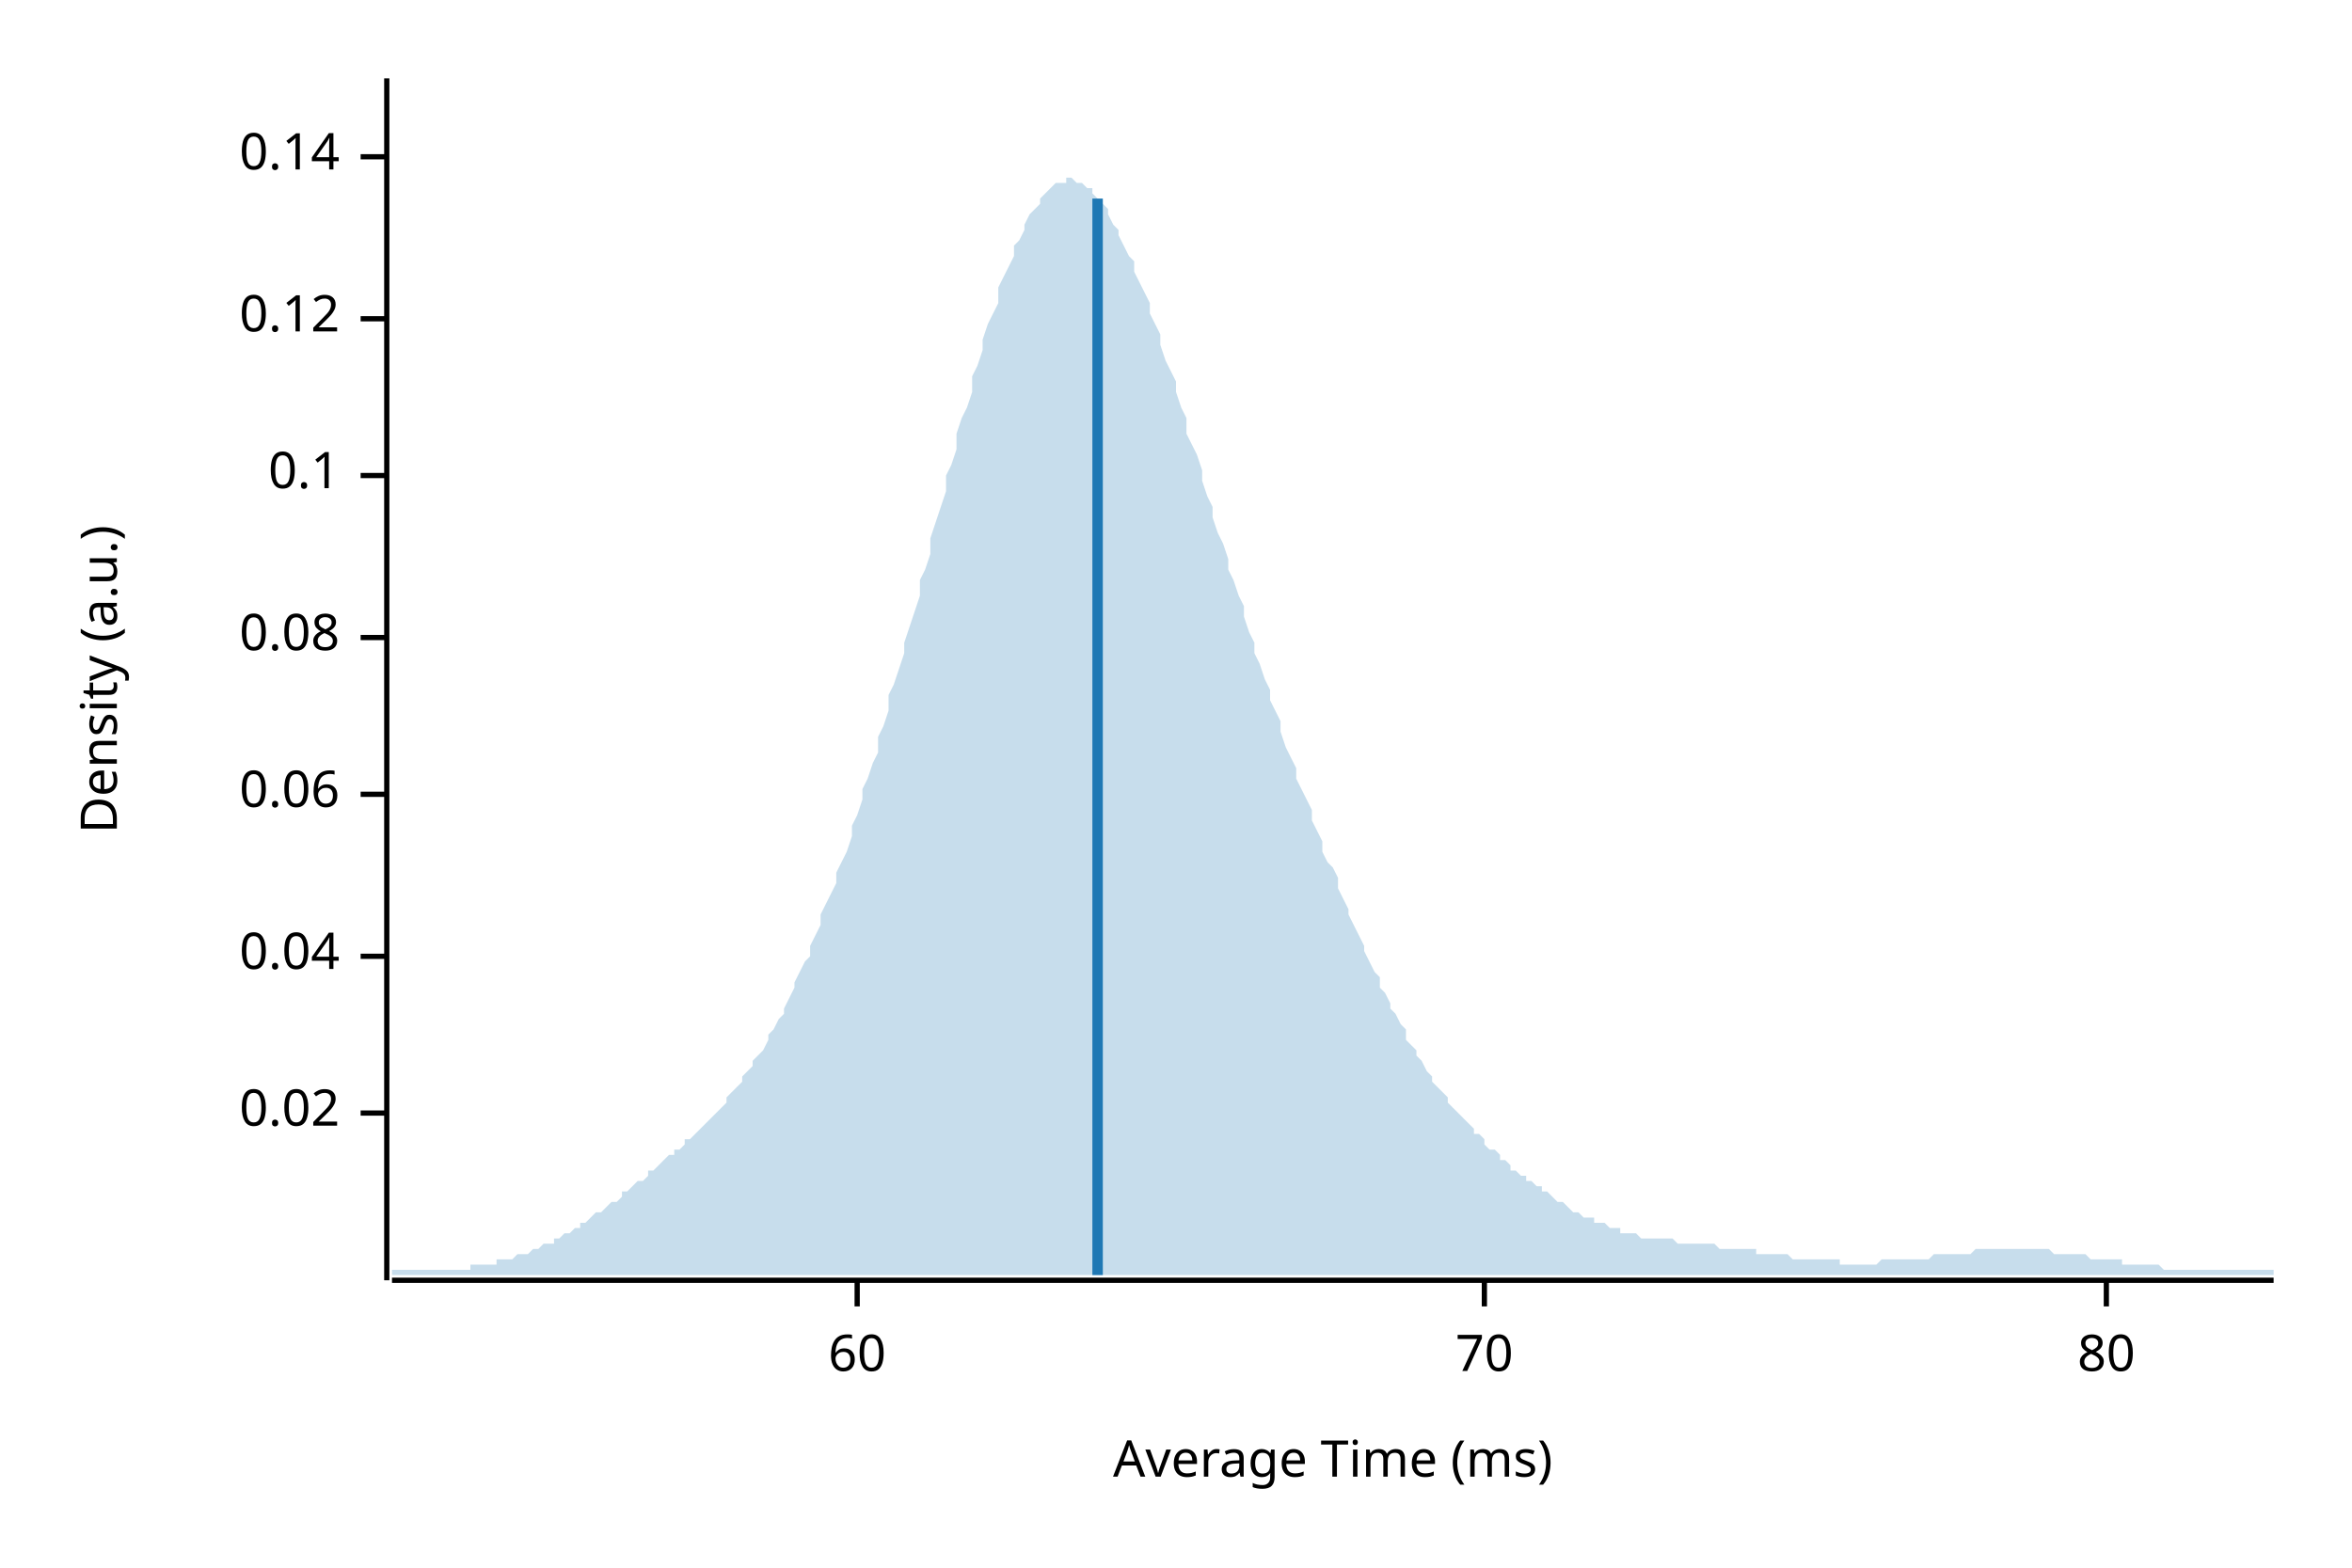
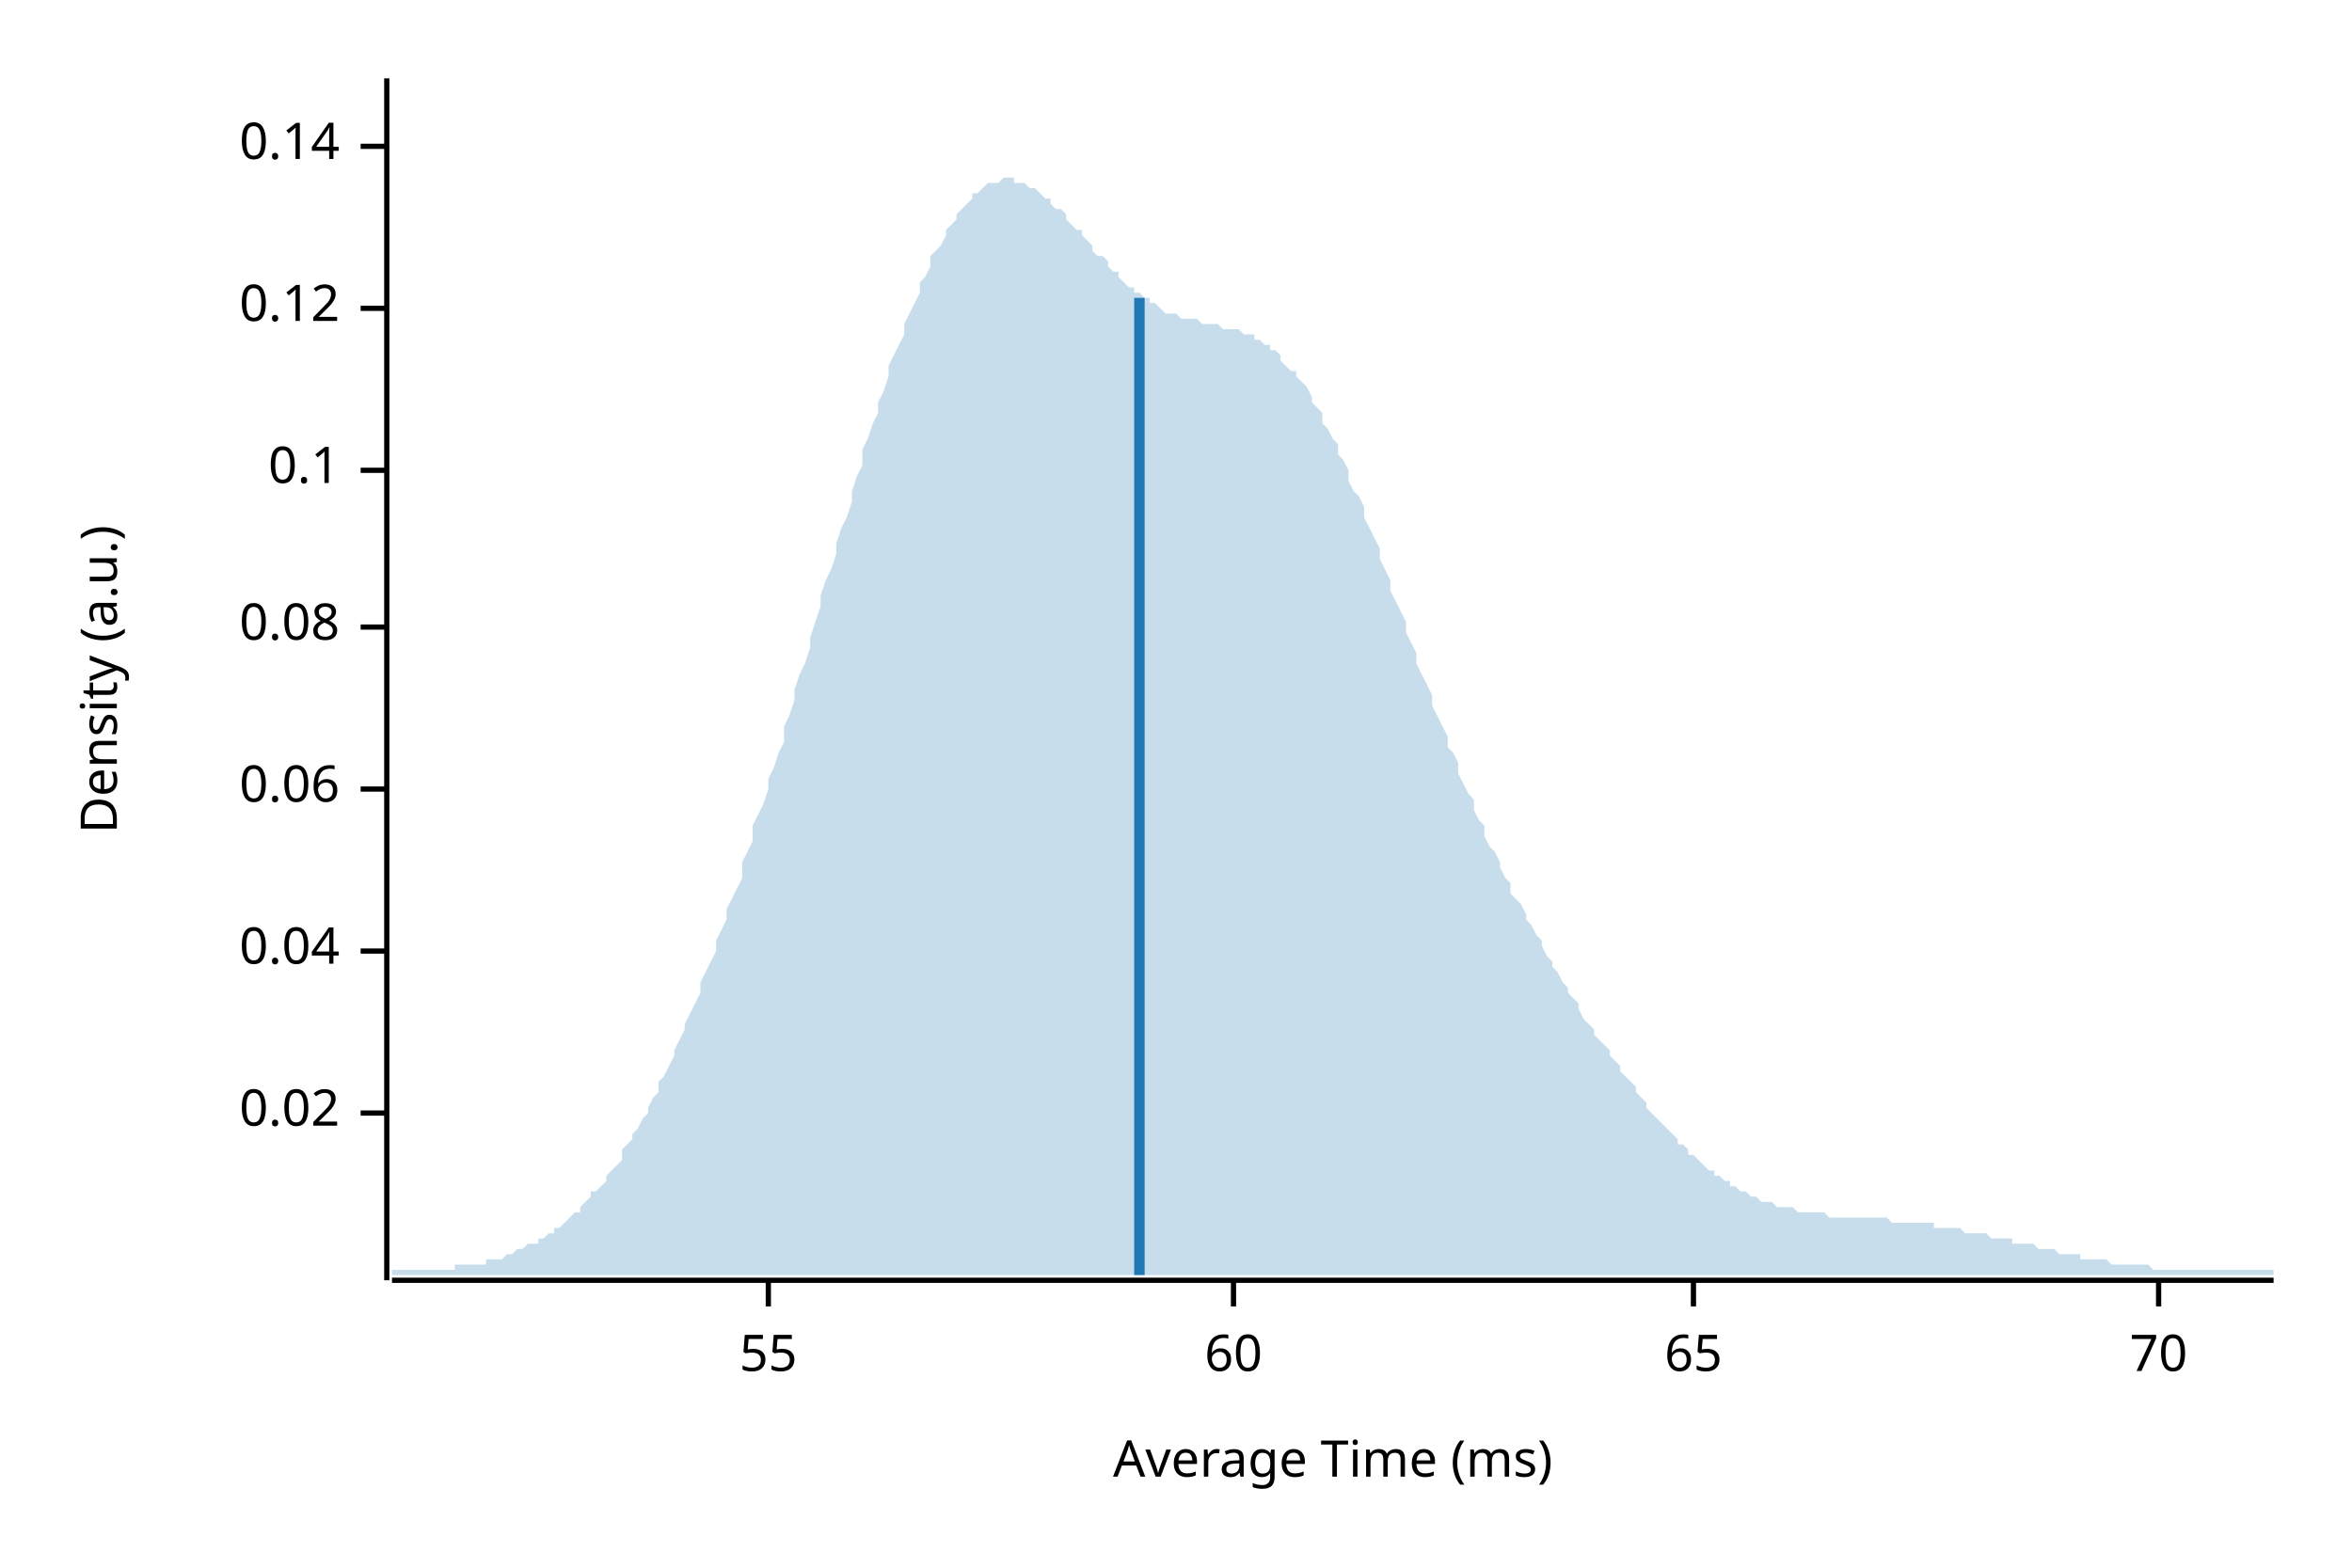
<svg xmlns="http://www.w3.org/2000/svg" width="450" height="300" viewBox="0 0 450 300">
  <text x="15" y="130" dy="0.76em" text-anchor="middle" font-family="sans-serif" font-size="9.677" opacity="1" fill="#000000" transform="rotate(270, 15, 130)">
Density (a.u.)
</text>
  <text x="255" y="285" dy="-0.5ex" text-anchor="middle" font-family="sans-serif" font-size="9.677" opacity="1" fill="#000000">
Average Time (ms)
</text>
  <polyline fill="none" opacity="1" stroke="#000000" stroke-width="1" points="74,15 74,245 " />
  <text x="65" y="213" dy="0.5ex" text-anchor="end" font-family="sans-serif" font-size="9.677" opacity="1" fill="#000000">
0.02
</text>
  <polyline fill="none" opacity="1" stroke="#000000" stroke-width="1" points="69,213 74,213 " />
-   <text x="65" y="183" dy="0.5ex" text-anchor="end" font-family="sans-serif" font-size="9.677" opacity="1" fill="#000000">
+   <text x="65" y="182" dy="0.5ex" text-anchor="end" font-family="sans-serif" font-size="9.677" opacity="1" fill="#000000">
0.04
</text>
-   <polyline fill="none" opacity="1" stroke="#000000" stroke-width="1" points="69,183 74,183 " />
-   <text x="65" y="152" dy="0.5ex" text-anchor="end" font-family="sans-serif" font-size="9.677" opacity="1" fill="#000000">
+   <polyline fill="none" opacity="1" stroke="#000000" stroke-width="1" points="69,182 74,182 " />
+   <text x="65" y="151" dy="0.5ex" text-anchor="end" font-family="sans-serif" font-size="9.677" opacity="1" fill="#000000">
0.06
</text>
-   <polyline fill="none" opacity="1" stroke="#000000" stroke-width="1" points="69,152 74,152 " />
-   <text x="65" y="122" dy="0.5ex" text-anchor="end" font-family="sans-serif" font-size="9.677" opacity="1" fill="#000000">
+   <polyline fill="none" opacity="1" stroke="#000000" stroke-width="1" points="69,151 74,151 " />
+   <text x="65" y="120" dy="0.5ex" text-anchor="end" font-family="sans-serif" font-size="9.677" opacity="1" fill="#000000">
0.08
</text>
-   <polyline fill="none" opacity="1" stroke="#000000" stroke-width="1" points="69,122 74,122 " />
-   <text x="65" y="91" dy="0.5ex" text-anchor="end" font-family="sans-serif" font-size="9.677" opacity="1" fill="#000000">
+   <polyline fill="none" opacity="1" stroke="#000000" stroke-width="1" points="69,120 74,120 " />
+   <text x="65" y="90" dy="0.5ex" text-anchor="end" font-family="sans-serif" font-size="9.677" opacity="1" fill="#000000">
0.1
</text>
-   <polyline fill="none" opacity="1" stroke="#000000" stroke-width="1" points="69,91 74,91 " />
-   <text x="65" y="61" dy="0.5ex" text-anchor="end" font-family="sans-serif" font-size="9.677" opacity="1" fill="#000000">
+   <polyline fill="none" opacity="1" stroke="#000000" stroke-width="1" points="69,90 74,90 " />
+   <text x="65" y="59" dy="0.5ex" text-anchor="end" font-family="sans-serif" font-size="9.677" opacity="1" fill="#000000">
0.12
</text>
-   <polyline fill="none" opacity="1" stroke="#000000" stroke-width="1" points="69,61 74,61 " />
-   <text x="65" y="30" dy="0.5ex" text-anchor="end" font-family="sans-serif" font-size="9.677" opacity="1" fill="#000000">
+   <polyline fill="none" opacity="1" stroke="#000000" stroke-width="1" points="69,59 74,59 " />
+   <text x="65" y="28" dy="0.5ex" text-anchor="end" font-family="sans-serif" font-size="9.677" opacity="1" fill="#000000">
0.14
</text>
-   <polyline fill="none" opacity="1" stroke="#000000" stroke-width="1" points="69,30 74,30 " />
+   <polyline fill="none" opacity="1" stroke="#000000" stroke-width="1" points="69,28 74,28 " />
  <polyline fill="none" opacity="1" stroke="#000000" stroke-width="1" points="75,245 435,245 " />
-   <text x="164" y="255" dy="0.76em" text-anchor="middle" font-family="sans-serif" font-size="9.677" opacity="1" fill="#000000">
+   <text x="147" y="255" dy="0.76em" text-anchor="middle" font-family="sans-serif" font-size="9.677" opacity="1" fill="#000000">
+ 55
+ </text>
+   <polyline fill="none" opacity="1" stroke="#000000" stroke-width="1" points="147,245 147,250 " />
+   <text x="236" y="255" dy="0.76em" text-anchor="middle" font-family="sans-serif" font-size="9.677" opacity="1" fill="#000000">
60
</text>
-   <polyline fill="none" opacity="1" stroke="#000000" stroke-width="1" points="164,245 164,250 " />
-   <text x="284" y="255" dy="0.76em" text-anchor="middle" font-family="sans-serif" font-size="9.677" opacity="1" fill="#000000">
+   <polyline fill="none" opacity="1" stroke="#000000" stroke-width="1" points="236,245 236,250 " />
+   <text x="324" y="255" dy="0.76em" text-anchor="middle" font-family="sans-serif" font-size="9.677" opacity="1" fill="#000000">
+ 65
+ </text>
+   <polyline fill="none" opacity="1" stroke="#000000" stroke-width="1" points="324,245 324,250 " />
+   <text x="413" y="255" dy="0.76em" text-anchor="middle" font-family="sans-serif" font-size="9.677" opacity="1" fill="#000000">
70
</text>
-   <polyline fill="none" opacity="1" stroke="#000000" stroke-width="1" points="284,245 284,250 " />
-   <text x="403" y="255" dy="0.76em" text-anchor="middle" font-family="sans-serif" font-size="9.677" opacity="1" fill="#000000">
- 80
- </text>
-   <polyline fill="none" opacity="1" stroke="#000000" stroke-width="1" points="403,245 403,250 " />
-   <polygon opacity="0.25" fill="#1F78B4" points="75,243 75,243 76,243 77,243 77,243 78,243 79,243 80,243 80,243 81,243 82,243 82,243 83,243 84,243 85,243 85,243 86,243 87,243 87,243 88,243 89,243 90,243 90,242 91,242 92,242 93,242 93,242 94,242 95,242 95,241 96,241 97,241 98,241 98,241 99,240 100,240 100,240 101,240 102,239 103,239 103,239 104,238 105,238 106,238 106,237 107,237 108,236 108,236 109,236 110,235 111,235 111,234 112,234 113,233 113,233 114,232 115,232 116,231 116,231 117,230 118,230 119,229 119,228 120,228 121,227 121,227 122,226 123,226 124,225 124,224 125,224 126,223 126,223 127,222 128,221 129,221 129,220 130,220 131,219 131,218 132,218 133,217 134,216 134,216 135,215 136,214 137,213 137,213 138,212 139,211 139,210 140,209 141,208 142,207 142,206 143,205 144,204 144,203 145,202 146,201 147,199 147,198 148,197 149,195 150,194 150,193 151,191 152,189 152,188 153,186 154,184 155,183 155,181 156,179 157,177 157,175 158,173 159,171 160,169 160,167 161,165 162,163 163,160 163,158 164,156 165,153 165,151 166,149 167,146 168,144 168,141 169,139 170,136 170,133 171,131 172,128 173,125 173,123 174,120 175,117 176,114 176,111 177,109 178,106 178,103 179,100 180,97 181,94 181,91 182,89 183,86 183,83 184,80 185,78 186,75 186,72 187,70 188,67 188,65 189,62 190,60 191,58 191,55 192,53 193,51 194,49 194,47 195,46 196,44 196,43 197,41 198,40 199,39 199,38 200,37 201,36 201,36 202,35 203,35 204,35 204,34 205,34 206,35 207,35 207,35 208,36 209,36 209,37 210,38 211,39 212,40 212,41 213,43 214,44 214,45 215,47 216,49 217,50 217,52 218,54 219,56 220,58 220,60 221,62 222,64 222,66 223,69 224,71 225,73 225,75 226,78 227,80 227,83 228,85 229,87 230,90 230,92 231,95 232,97 232,99 233,102 234,104 235,107 235,109 236,111 237,114 238,116 238,118 239,121 240,123 240,125 241,127 242,130 243,132 243,134 244,136 245,138 245,140 246,143 247,145 248,147 248,149 249,151 250,153 251,155 251,157 252,159 253,161 253,163 254,165 255,166 256,168 256,170 257,172 258,174 258,175 259,177 260,179 261,181 261,182 262,184 263,186 264,187 264,189 265,190 266,192 266,193 267,194 268,196 269,197 269,199 270,200 271,201 271,202 272,203 273,205 274,206 274,207 275,208 276,209 277,210 277,211 278,212 279,213 279,213 280,214 281,215 282,216 282,217 283,217 284,218 284,219 285,220 286,220 287,221 287,222 288,222 289,223 289,224 290,224 291,225 292,225 292,226 293,226 294,227 295,227 295,228 296,228 297,229 297,229 298,230 299,230 300,231 300,231 301,232 302,232 302,232 303,233 304,233 305,233 305,234 306,234 307,234 308,235 308,235 309,235 310,235 310,236 311,236 312,236 313,236 313,236 314,237 315,237 315,237 316,237 317,237 318,237 318,237 319,237 320,237 321,238 321,238 322,238 323,238 323,238 324,238 325,238 326,238 326,238 327,238 328,238 328,238 329,239 330,239 331,239 331,239 332,239 333,239 333,239 334,239 335,239 336,239 336,240 337,240 338,240 339,240 339,240 340,240 341,240 341,240 342,240 343,241 344,241 344,241 345,241 346,241 346,241 347,241 348,241 349,241 349,241 350,241 351,241 352,241 352,242 353,242 354,242 354,242 355,242 356,242 357,242 357,242 358,242 359,242 359,242 360,241 361,241 362,241 362,241 363,241 364,241 365,241 365,241 366,241 367,241 367,241 368,241 369,241 370,240 370,240 371,240 372,240 372,240 373,240 374,240 375,240 375,240 376,240 377,240 378,239 378,239 379,239 380,239 380,239 381,239 382,239 383,239 383,239 384,239 385,239 385,239 386,239 387,239 388,239 388,239 389,239 390,239 390,239 391,239 392,239 393,240 393,240 394,240 395,240 396,240 396,240 397,240 398,240 398,240 399,240 400,241 401,241 401,241 402,241 403,241 403,241 404,241 405,241 406,241 406,242 407,242 408,242 409,242 409,242 410,242 411,242 411,242 412,242 413,242 414,243 414,243 415,243 416,243 416,243 417,243 418,243 419,243 419,243 420,243 421,243 422,243 422,243 423,243 424,243 424,243 425,243 426,243 427,243 427,243 428,243 429,243 429,243 430,243 431,243 432,243 432,243 433,243 434,243 435,243 435,244 75,244 " />
-   <polyline fill="none" opacity="1" stroke="#1F78B4" stroke-width="2" points="210,244 210,38 " />
+   <polyline fill="none" opacity="1" stroke="#000000" stroke-width="1" points="413,245 413,250 " />
+   <polygon opacity="0.25" fill="#1F78B4" points="75,243 75,243 76,243 77,243 77,243 78,243 79,243 80,243 80,243 81,243 82,243 82,243 83,243 84,243 85,243 85,243 86,243 87,243 87,242 88,242 89,242 90,242 90,242 91,242 92,242 93,242 93,241 94,241 95,241 95,241 96,241 97,240 98,240 98,240 99,239 100,239 100,239 101,238 102,238 103,238 103,237 104,237 105,236 106,236 106,235 107,235 108,234 108,234 109,233 110,232 111,232 111,231 112,230 113,229 113,228 114,228 115,227 116,226 116,225 117,224 118,223 119,222 119,220 120,219 121,218 121,217 122,216 123,214 124,213 124,212 125,210 126,209 126,207 127,206 128,204 129,202 129,201 130,199 131,197 131,196 132,194 133,192 134,190 134,188 135,186 136,184 137,182 137,180 138,178 139,176 139,174 140,172 141,170 142,168 142,165 143,163 144,161 144,158 145,156 146,154 147,151 147,149 148,147 149,144 150,142 150,139 151,137 152,134 152,132 153,129 154,127 155,124 155,122 156,119 157,116 157,114 158,111 159,109 160,106 160,104 161,101 162,99 163,96 163,94 164,91 165,89 165,86 166,84 167,81 168,79 168,77 169,75 170,72 170,70 171,68 172,66 173,64 173,62 174,60 175,58 176,56 176,54 177,53 178,51 178,49 179,48 180,47 181,45 181,44 182,43 183,42 183,41 184,40 185,39 186,38 186,37 187,37 188,36 188,36 189,35 190,35 191,35 191,35 192,34 193,34 194,34 194,35 195,35 196,35 196,35 197,36 198,36 199,37 199,37 200,38 201,38 201,39 202,40 203,40 204,41 204,42 205,43 206,44 207,44 207,45 208,46 209,47 209,48 210,49 211,49 212,50 212,51 213,52 214,52 214,53 215,54 216,55 217,55 217,56 218,56 219,57 220,57 220,58 221,58 222,59 222,59 223,60 224,60 225,60 225,60 226,61 227,61 227,61 228,61 229,61 230,62 230,62 231,62 232,62 232,62 233,62 234,63 235,63 235,63 236,63 237,63 238,64 238,64 239,64 240,64 240,65 241,65 242,66 243,66 243,67 244,67 245,68 245,69 246,70 247,71 248,71 248,72 249,73 250,74 251,76 251,77 252,78 253,79 253,81 254,82 255,84 256,85 256,87 257,88 258,90 258,92 259,94 260,95 261,97 261,99 262,101 263,103 264,105 264,107 265,109 266,111 266,113 267,115 268,117 269,119 269,121 270,123 271,125 271,127 272,129 273,131 274,133 274,135 275,137 276,139 277,141 277,143 278,144 279,146 279,148 280,150 281,152 282,153 282,155 283,157 284,158 284,160 285,162 286,163 287,165 287,166 288,168 289,169 289,171 290,172 291,173 292,175 292,176 293,177 294,179 295,180 295,181 296,183 297,184 297,185 298,186 299,188 300,189 300,190 301,191 302,192 302,193 303,195 304,196 305,197 305,198 306,199 307,200 308,201 308,202 309,203 310,204 310,205 311,206 312,207 313,208 313,209 314,210 315,211 315,212 316,213 317,214 318,215 318,215 319,216 320,217 321,218 321,219 322,219 323,220 323,221 324,221 325,222 326,223 326,223 327,224 328,224 328,225 329,225 330,226 331,226 331,227 332,227 333,228 333,228 334,228 335,229 336,229 336,229 337,230 338,230 339,230 339,230 340,231 341,231 341,231 342,231 343,231 344,232 344,232 345,232 346,232 346,232 347,232 348,232 349,232 349,232 350,233 351,233 352,233 352,233 353,233 354,233 354,233 355,233 356,233 357,233 357,233 358,233 359,233 359,233 360,233 361,233 362,234 362,234 363,234 364,234 365,234 365,234 366,234 367,234 367,234 368,234 369,234 370,234 370,235 371,235 372,235 372,235 373,235 374,235 375,235 375,235 376,236 377,236 378,236 378,236 379,236 380,236 380,236 381,237 382,237 383,237 383,237 384,237 385,237 385,238 386,238 387,238 388,238 388,238 389,238 390,239 390,239 391,239 392,239 393,239 393,239 394,240 395,240 396,240 396,240 397,240 398,240 398,241 399,241 400,241 401,241 401,241 402,241 403,241 403,241 404,242 405,242 406,242 406,242 407,242 408,242 409,242 409,242 410,242 411,242 411,242 412,243 413,243 414,243 414,243 415,243 416,243 416,243 417,243 418,243 419,243 419,243 420,243 421,243 422,243 422,243 423,243 424,243 424,243 425,243 426,243 427,243 427,243 428,243 429,243 429,243 430,243 431,243 432,243 432,243 433,243 434,243 435,243 435,244 75,244 " />
+   <polyline fill="none" opacity="1" stroke="#1F78B4" stroke-width="2" points="218,244 218,57 " />
</svg>
